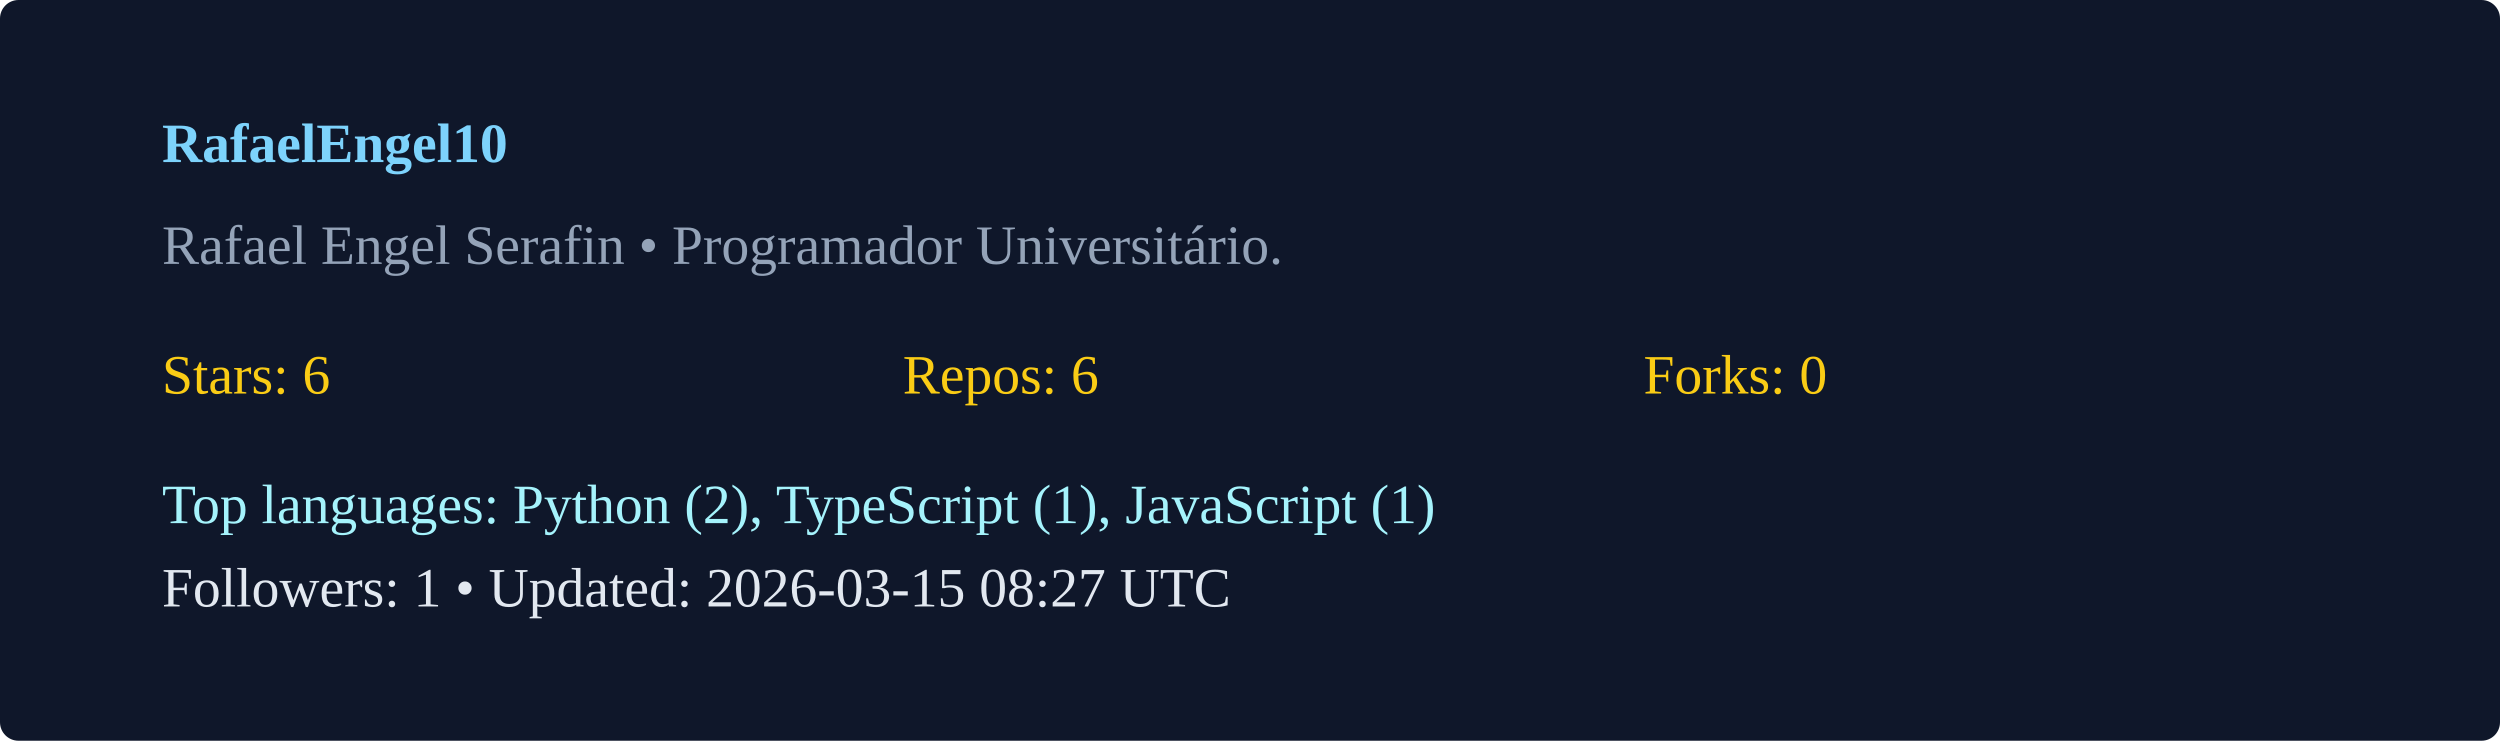
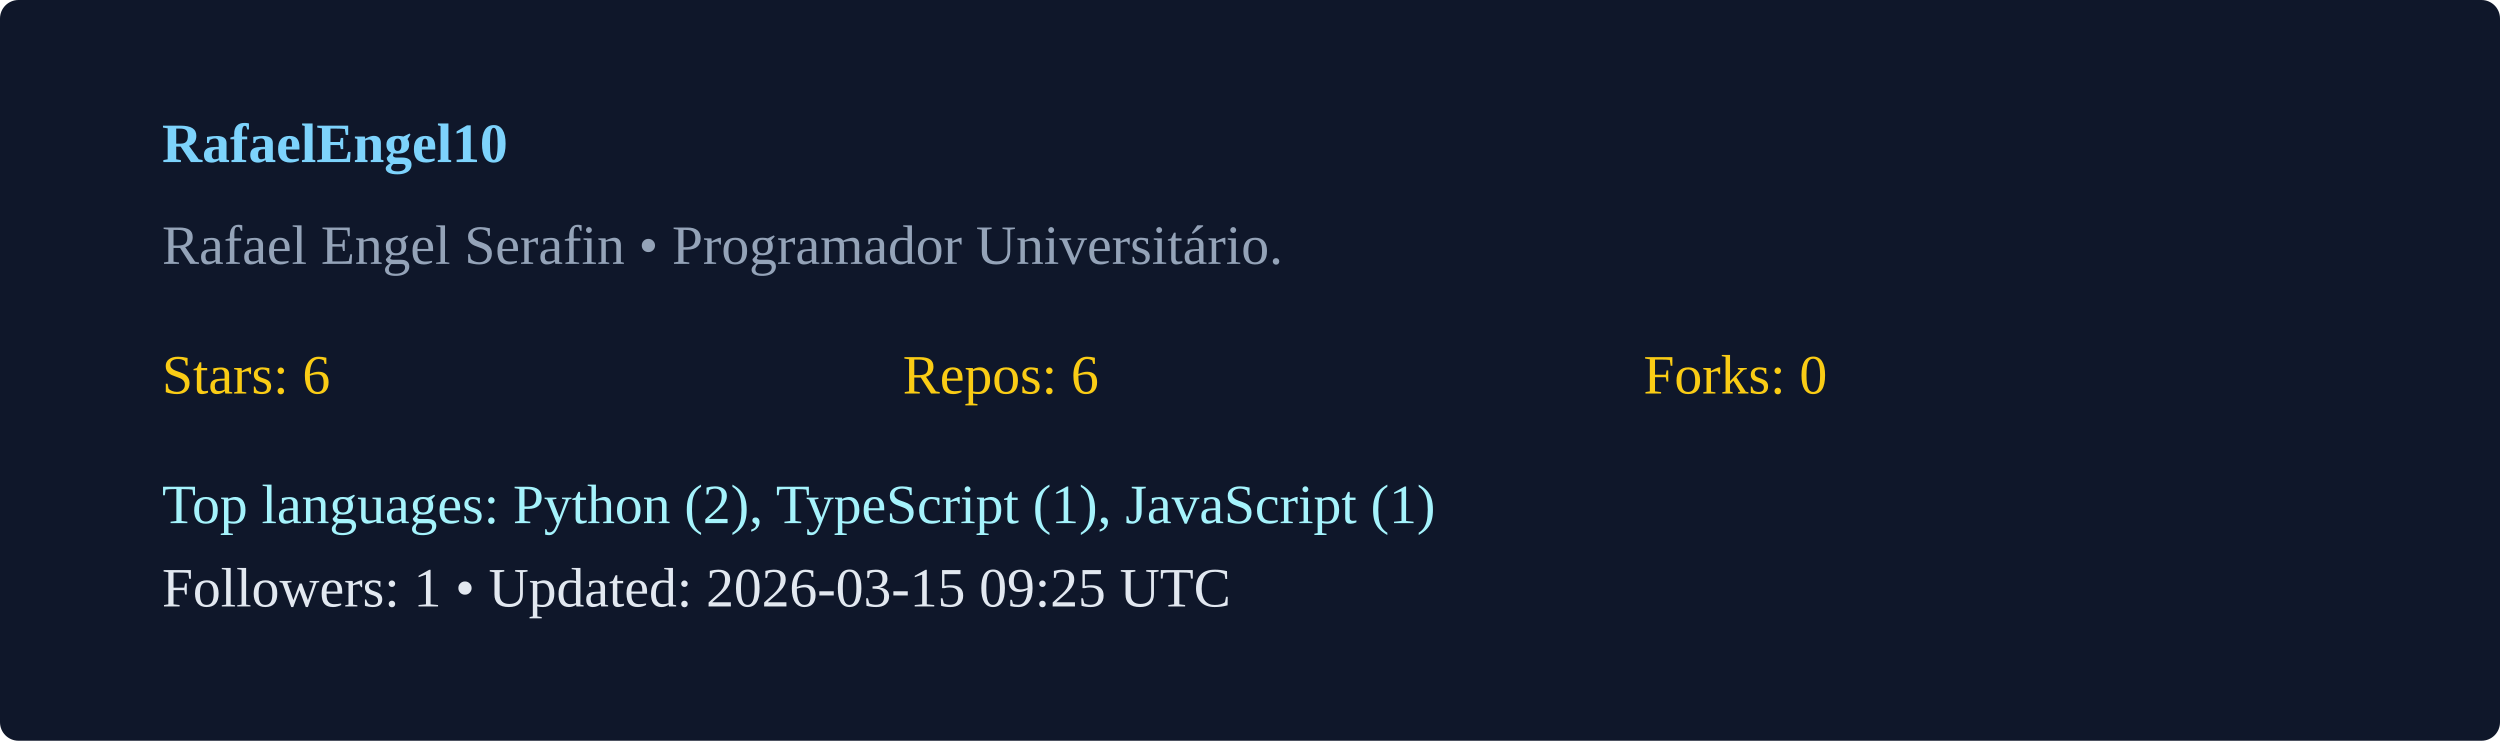
<svg xmlns="http://www.w3.org/2000/svg" width="540" height="160" viewBox="0 0 540 160">
  <rect width="100%" height="100%" rx="4" fill="#0f172a" />
  <g transform="translate(35,35)">
    <text x="0" y="0" fill="#7dd3fc" font-weight="600">RafaelEngel10</text>
    <text x="0" y="22" fill="#94a3b8">Rafael Engel Serafin  • Programador Universitário. </text>
    <g transform="translate(0,50)">
      <text x="0" y="0" fill="#facc15">Stars: 6</text>
      <text x="160" y="0" fill="#facc15">Repos: 6</text>
      <text x="320" y="0" fill="#facc15">Forks: 0</text>
      <text x="0" y="28" fill="#a5f3fc">Top languages: Python (2), TypeScript (1), JavaScript (1)</text>
-       <text x="0" y="46" fill="#e2e8f0">Followers: 1 • Updated: 2026-03-15 08:27 UTC</text>
+       <text x="0" y="46" fill="#e2e8f0">Followers: 1 • Updated: 2026-03-15 09:25 UTC</text>
    </g>
  </g>
</svg>
